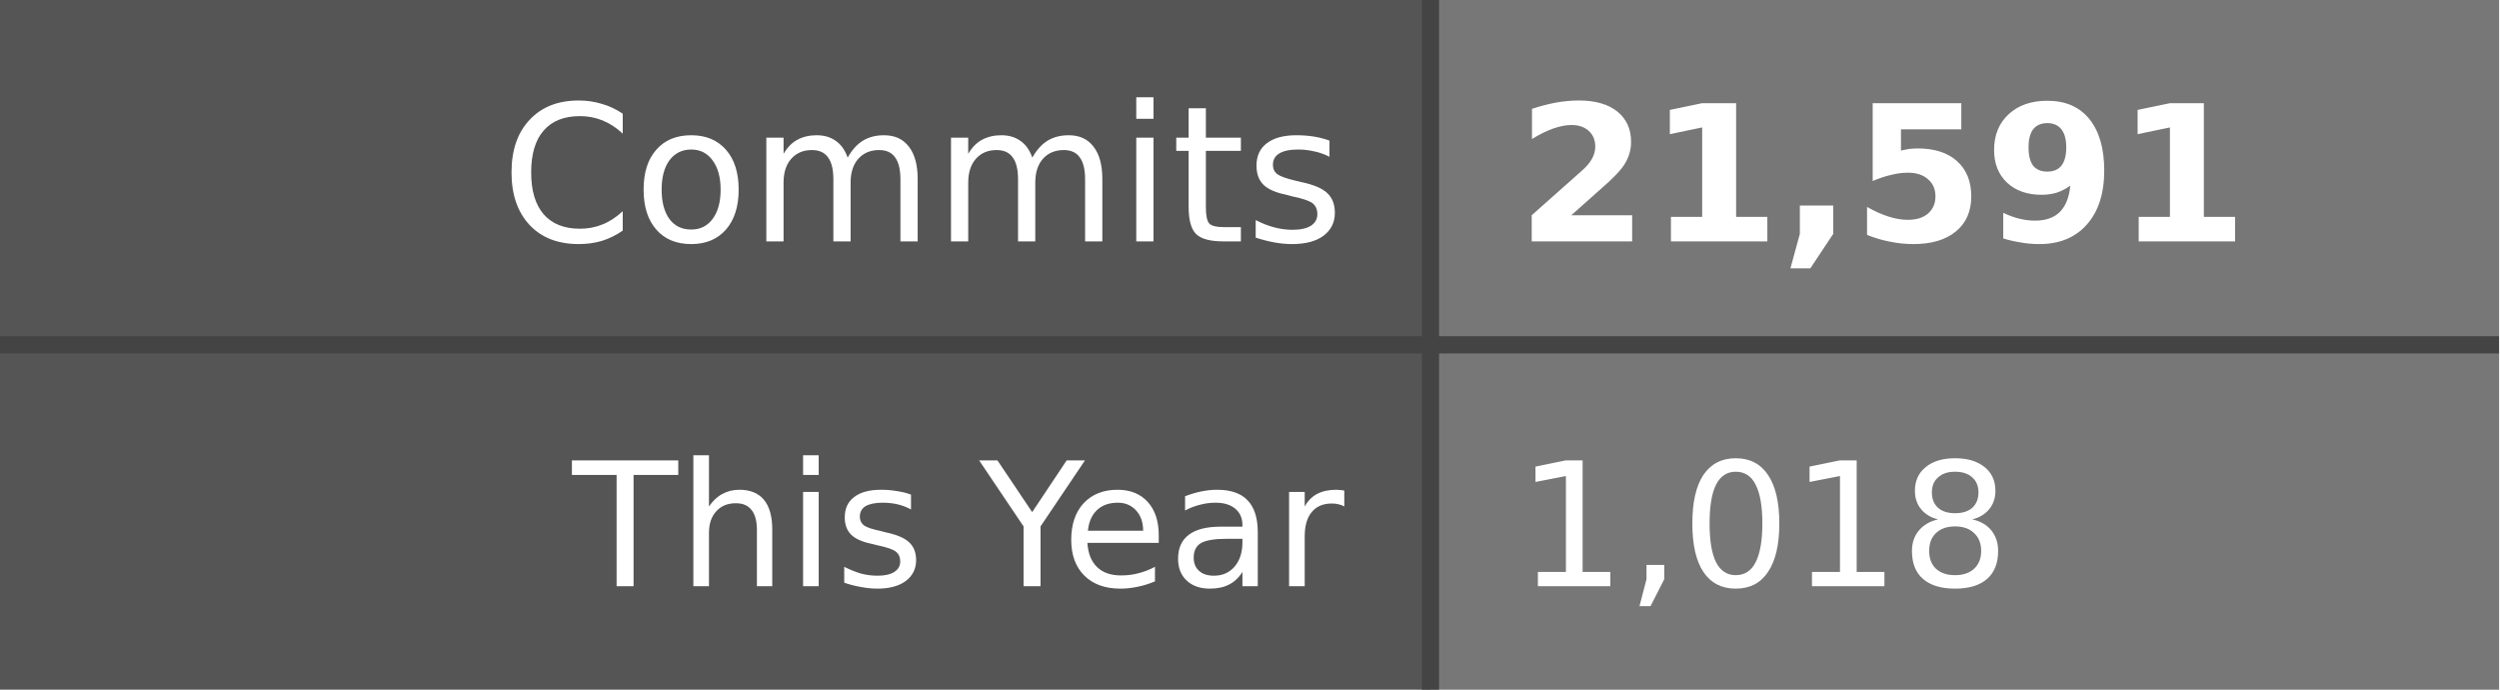
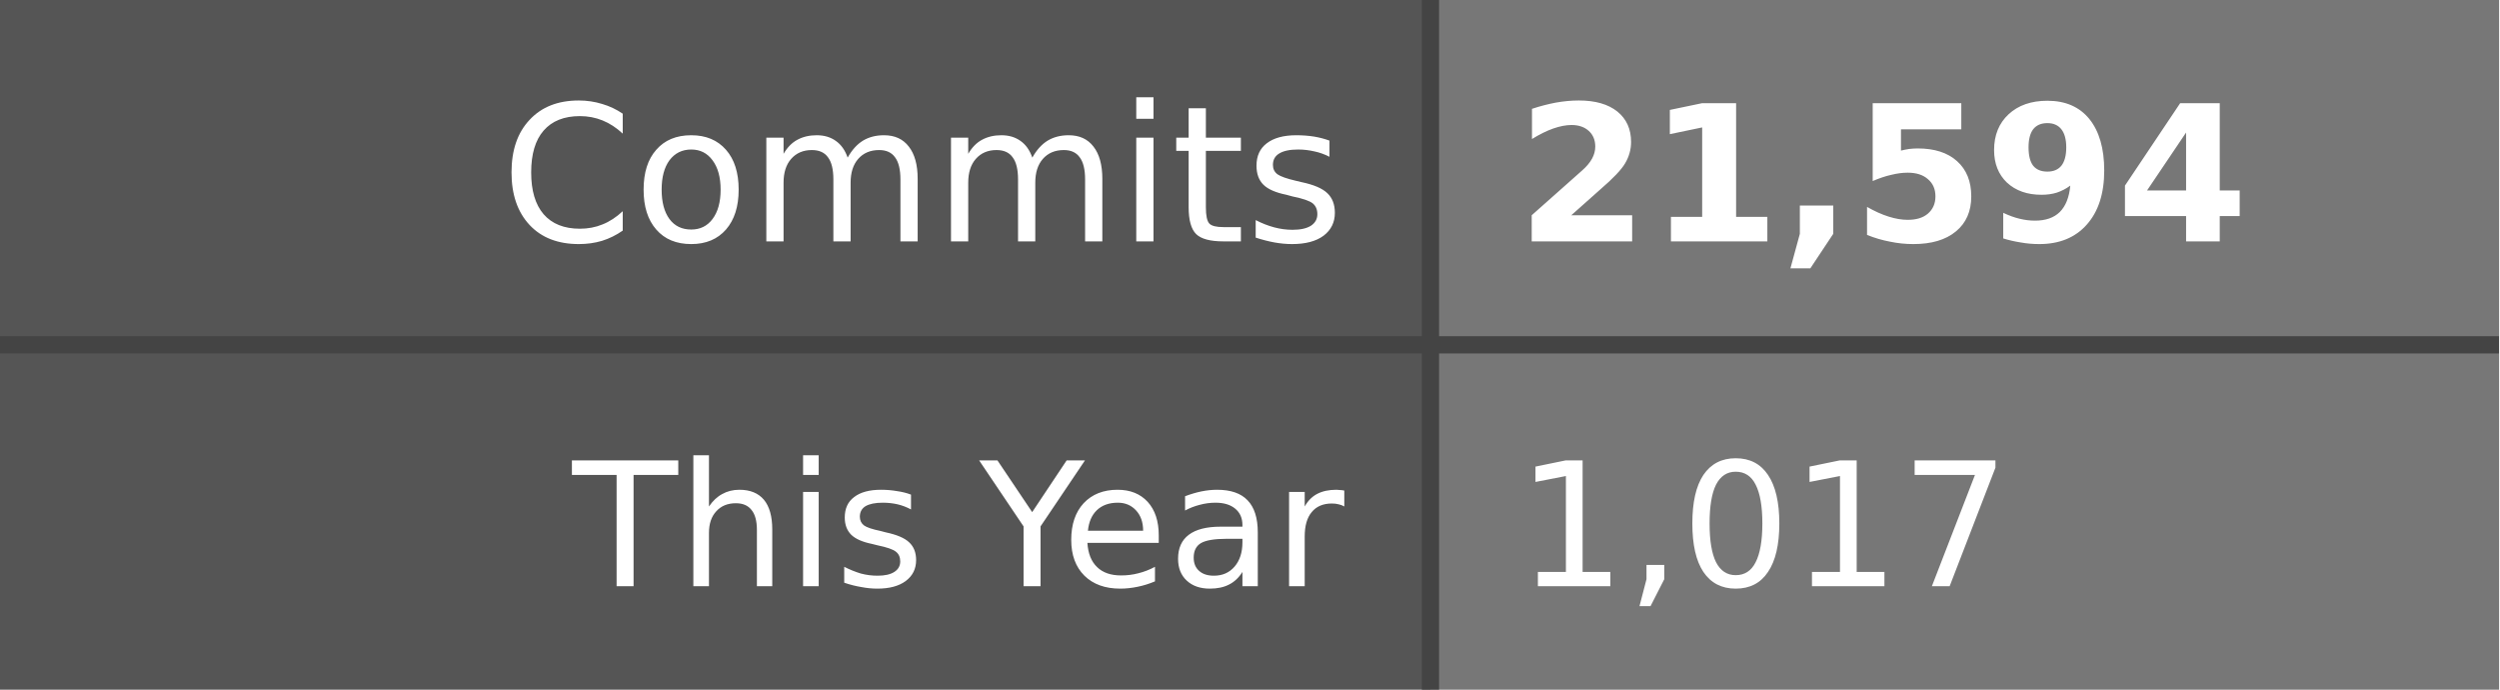
- <svg xmlns="http://www.w3.org/2000/svg" width="145" height="40" role="img" aria-label="Commits: 21,591, This Year: 1,018">
+ <svg xmlns="http://www.w3.org/2000/svg" width="145" height="40" role="img" aria-label="Commits: 21,594, This Year: 1,017">
  <style>
    .label-bg { fill: #555; }
    .value-bg { fill: #777; }
    .label-text { fill: #fff; }
    .value-text { fill: #fff; }
    .divider { stroke: #444; }
    
    @media (prefers-color-scheme: dark) {
      .label-bg { fill: #2d333b; }
      .value-bg { fill: #444c56; }
      .label-text { fill: #adbac7; }
      .value-text { fill: #cdd9e5; }
      .divider { stroke: #545d68; }
    }
    
    @media (prefers-color-scheme: light) {
      .label-bg { fill: #e1e4e8; }
      .value-bg { fill: #fafbfc; }
      .label-text { fill: #24292e; }
      .value-text { fill: #24292e; }
      .divider { stroke: #d1d5da; }
    }
  </style>
  <rect class="label-bg" width="83" height="20" x="0" y="0" />
  <rect class="value-bg" width="62" height="20" x="83" y="0" />
  <rect class="label-bg" width="83" height="20" x="0" y="20" />
  <rect class="value-bg" width="62" height="20" x="83" y="20" />
  <line class="divider" x1="0" y1="20" x2="145" y2="20" stroke-width="1" />
  <line class="divider" x1="83" y1="0" x2="83" y2="40" stroke-width="1" />
  <g font-family="Verdana,Geneva,DejaVu Sans,sans-serif" text-rendering="geometricPrecision" font-size="11">
    <text class="label-text" x="78" y="14" text-anchor="end">Commits</text>
-     <text class="value-text" x="88" y="14" text-anchor="start" font-weight="bold">21,591</text>
+     <text class="value-text" x="88" y="14" text-anchor="start" font-weight="bold">21,594</text>
    <text class="label-text" x="78" y="34" text-anchor="end" font-size="10">This Year</text>
-     <text class="value-text" x="88" y="34" text-anchor="start" font-size="10">1,018</text>
+     <text class="value-text" x="88" y="34" text-anchor="start" font-size="10">1,017</text>
  </g>
</svg>
